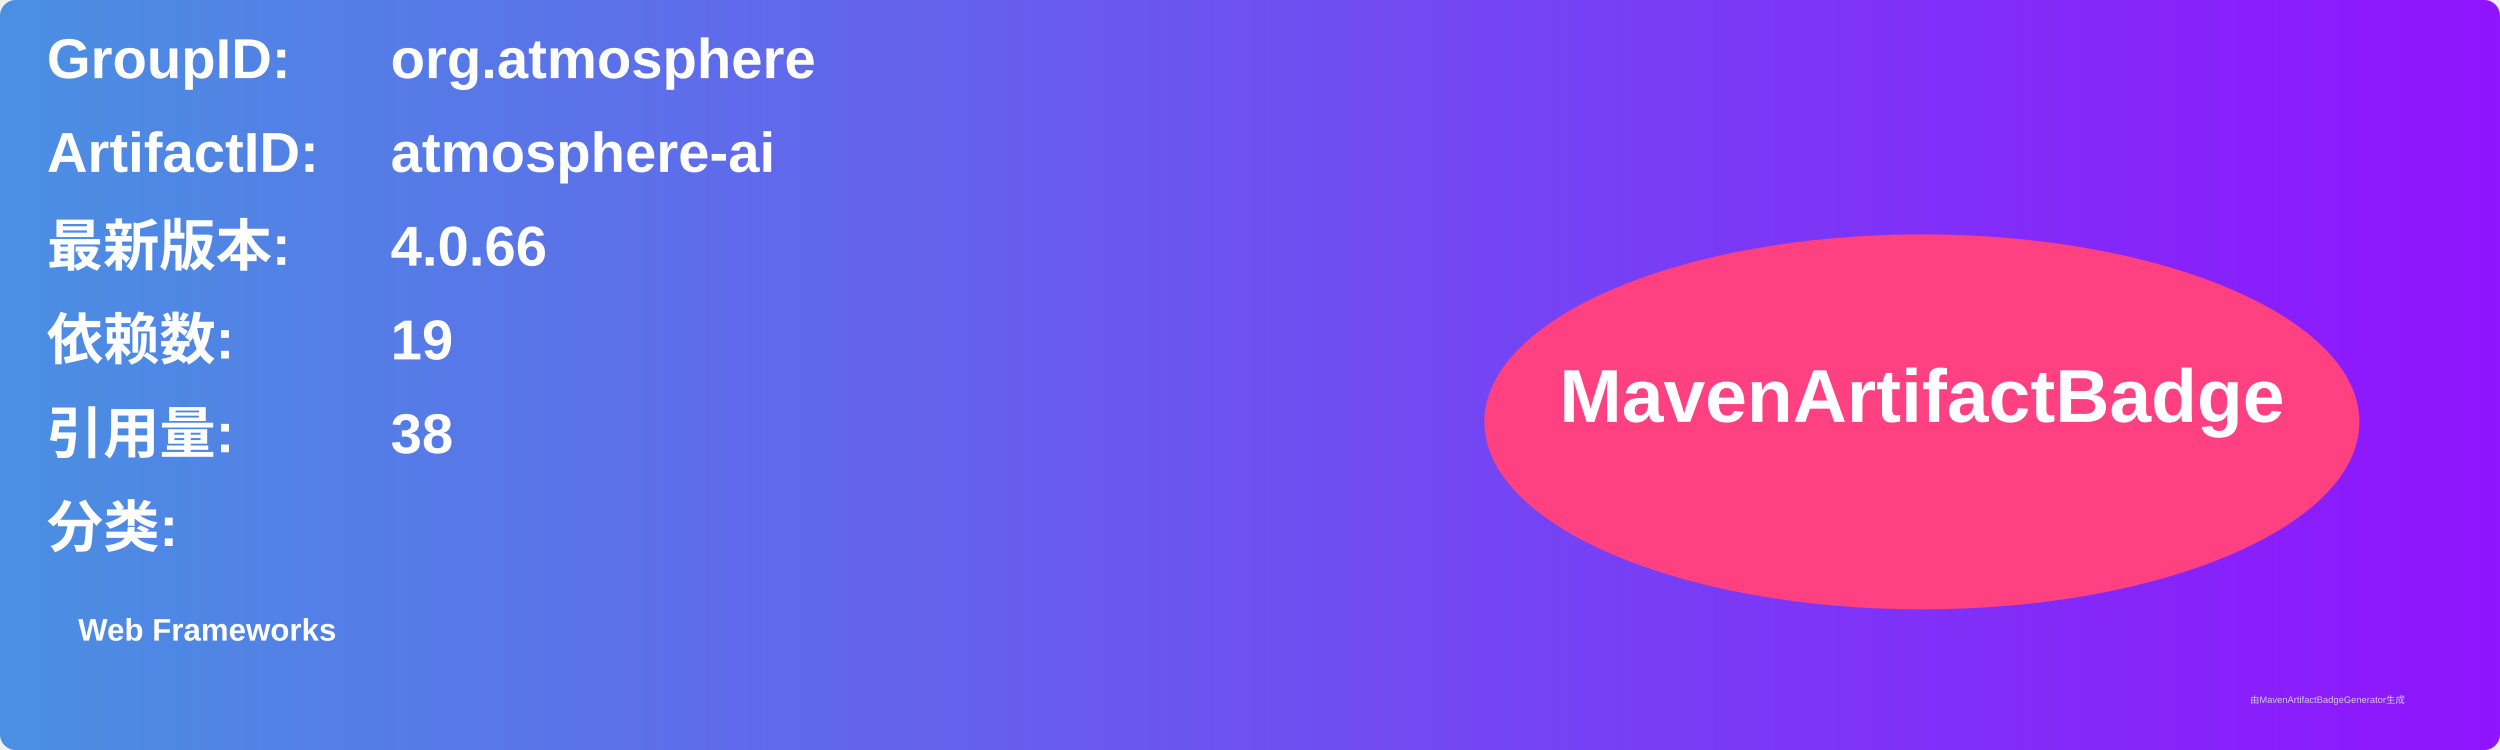
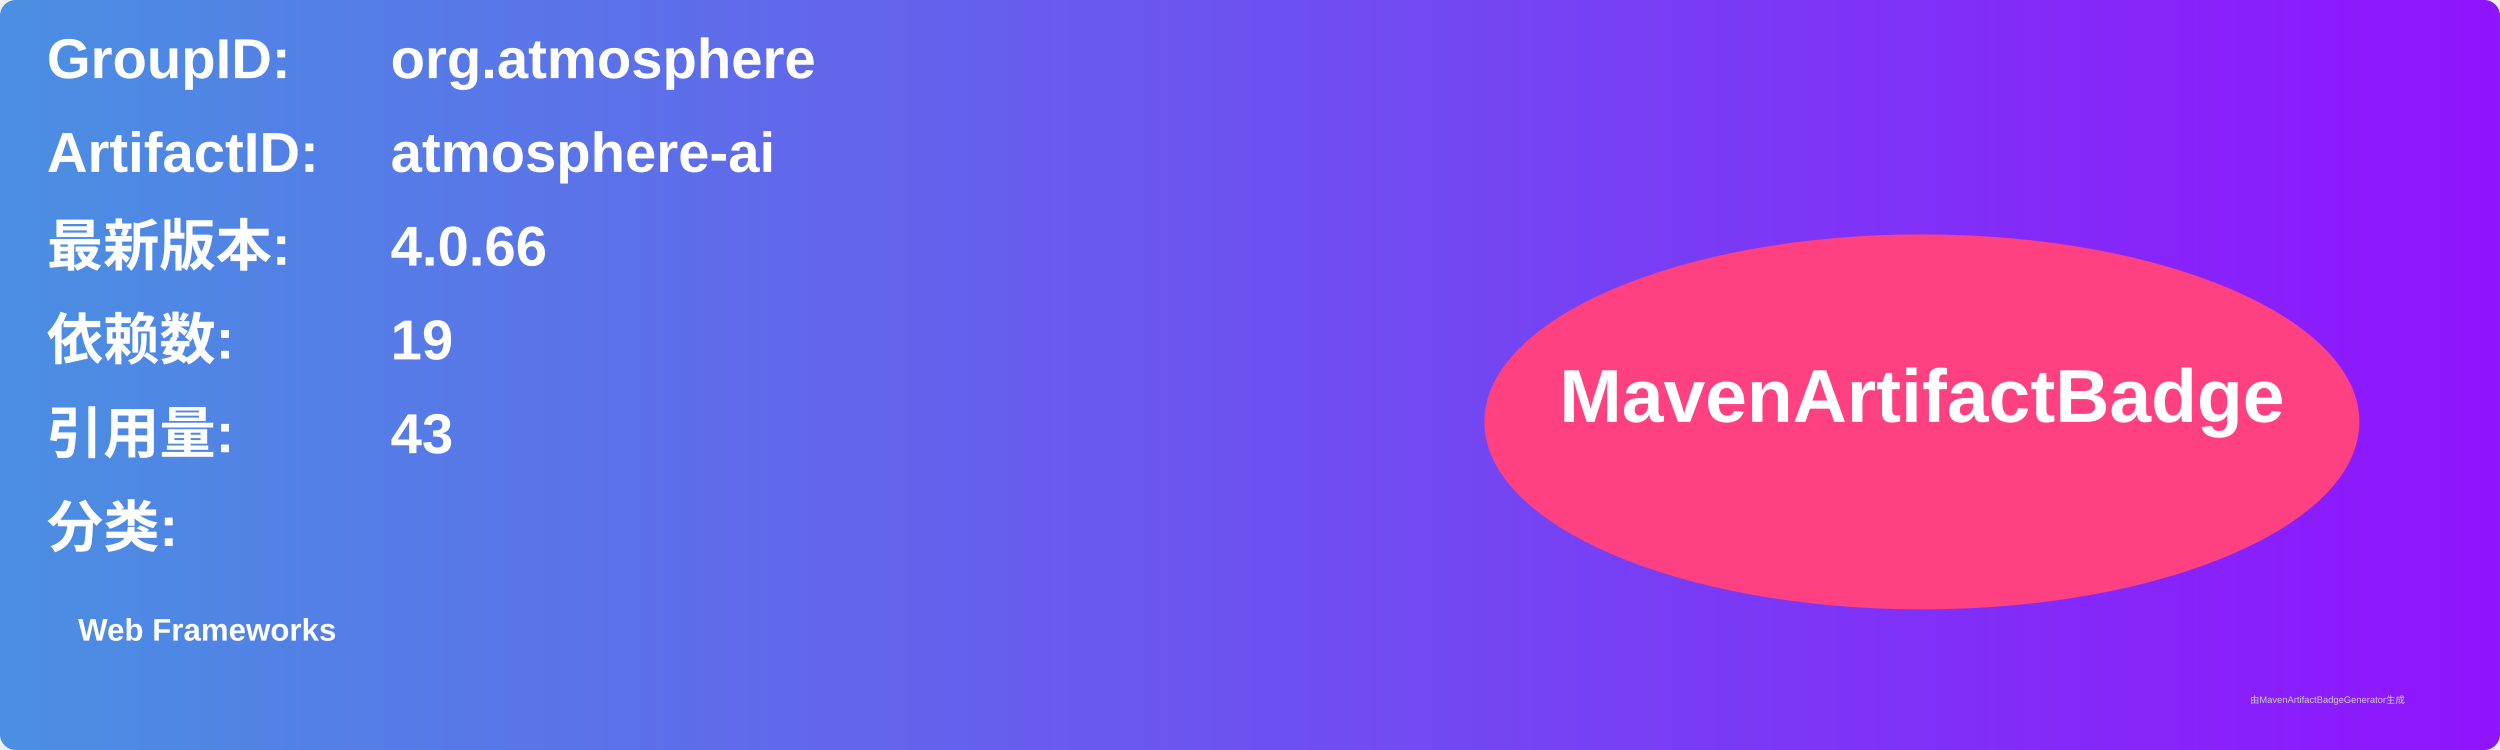
<svg xmlns="http://www.w3.org/2000/svg" width="800" height="240" viewBox="0 0 800 240">
  <linearGradient id="grad" x1="0%" y1="0%" x2="100%" y2="0%">
    <stop offset="0%" stop-color="#4a90e2" />
    <stop offset="100%" stop-color="#9013fe" />
  </linearGradient>
  <rect width="100%" height="100%" rx="5" ry="5" fill="url(#grad)" />
  <g transform="translate(15, 15)">
    <text x="0" y="10" font-family="Arial" font-size="18" fill="white" font-weight="bold" width="260">GroupID:</text>
    <text x="110" y="10" font-family="Arial" font-size="18" fill="white" font-weight="bold" width="460">org.atmosphere</text>
    <text x="0" y="40" font-family="Arial" font-size="18" fill="white" font-weight="bold" width="260">ArtifactID:</text>
    <text x="110" y="40" font-family="Arial" font-size="18" fill="white" font-weight="bold" width="460">atmosphere-ai</text>
    <text x="0" y="70" font-family="Arial" font-size="18" fill="white" font-weight="bold">最新版本:</text>
    <text x="110" y="70" font-family="Arial" font-size="18" fill="white" font-weight="bold">
      <tspan font-weight="bold">4.0.66</tspan>
    </text>
    <text x="0" y="100" font-family="Arial" font-size="18" fill="white" font-weight="bold">依赖数: </text>
    <text x="110" y="100" font-family="Arial" font-size="18" fill="white">
      <tspan font-weight="bold">19</tspan>
    </text>
    <text x="0" y="130" font-family="Arial" font-size="18" fill="white" font-weight="bold">引用量: </text>
    <text x="110" y="130" font-family="Arial" font-size="18" fill="white">
-       <tspan font-weight="bold">38</tspan>
+       <tspan font-weight="bold">43</tspan>
    </text>
    <text x="0" y="160" font-family="Arial" font-size="18" fill="white" font-weight="bold">分类:</text>
    <text x="10" y="190" font-family="Arial" font-size="10" fill="white">
      <tspan font-weight="bold">Web Frameworks</tspan>
    </text>
    <ellipse cx="600" cy="120" rx="140" ry="60" fill="#ff4081" />
    <text x="600" y="120" text-anchor="middle" font-family="Arial" font-size="24" fill="white" font-weight="bold">MavenArtifactBadge</text>
  </g>
  <text x="720" y="225" font-family="Arial" font-size="3" fill="#d0d0d0">由MavenArtifactBadgeGenerator生成</text>
</svg>
